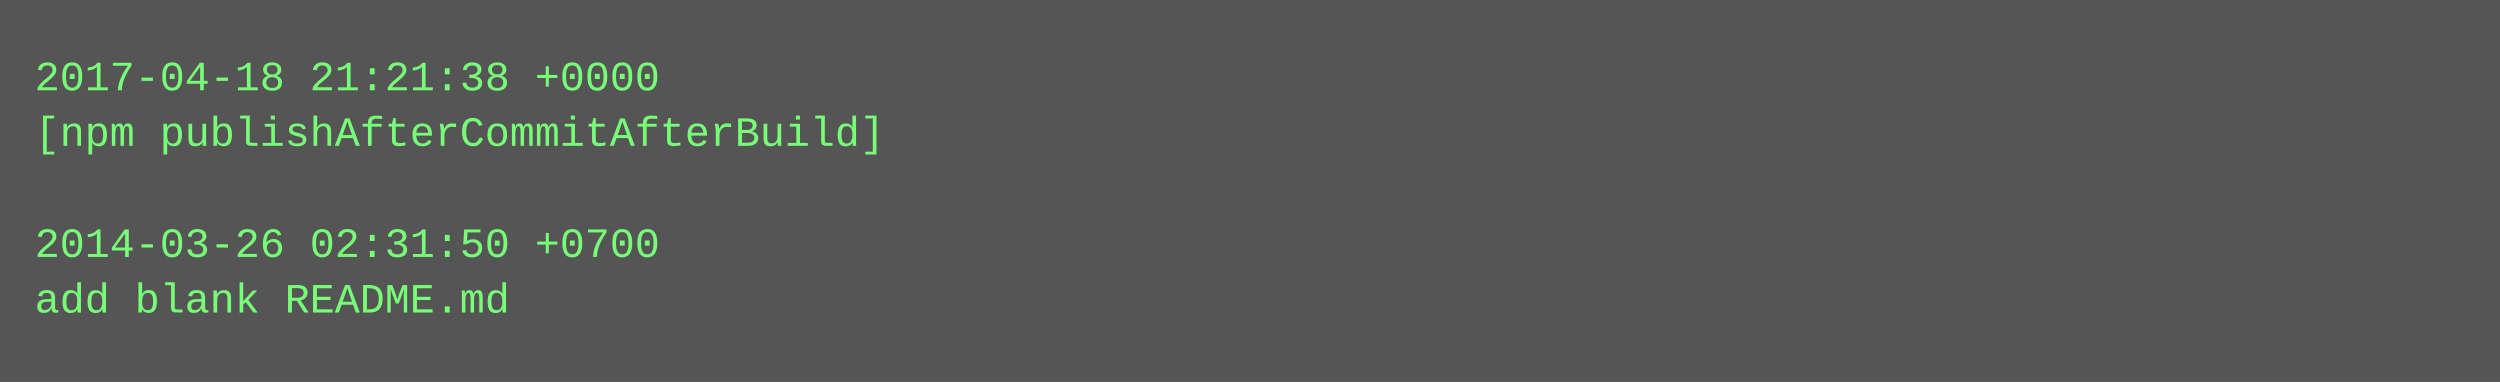
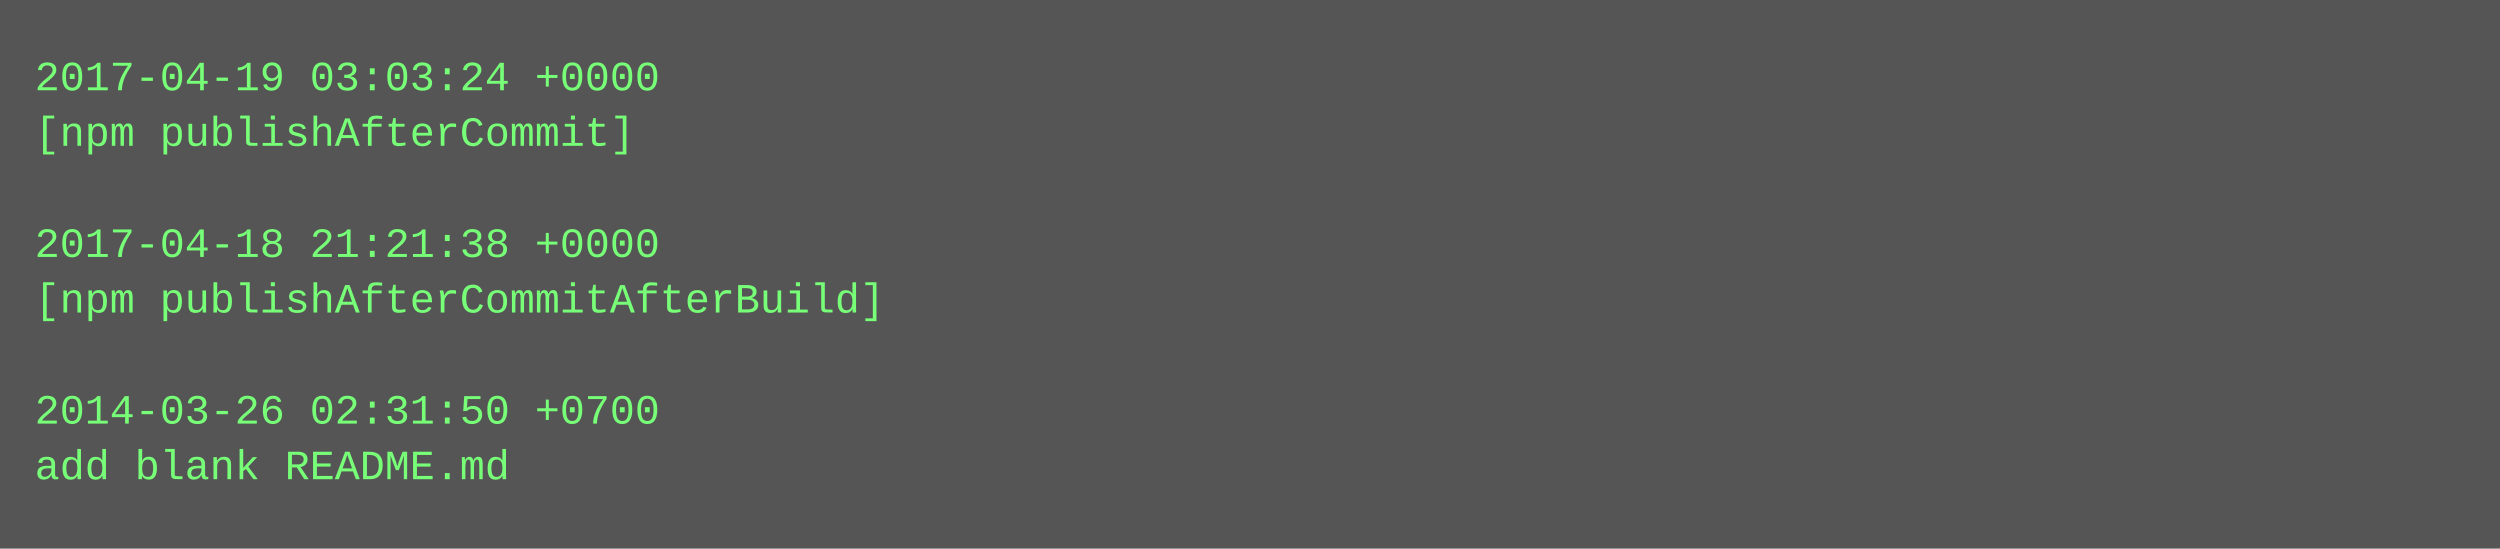
- <svg xmlns="http://www.w3.org/2000/svg" height="110" width="720">
-   <rect height="110" fill="#555" width="720" />
+ <svg xmlns="http://www.w3.org/2000/svg" height="158" width="720">
+   <rect height="158" fill="#555" width="720" />
  <text fill="#7f7" font-family="Courier New" font-size="12" xml:space="preserve">
-     <tspan x="10" y="26">2017-04-18 21:21:38 +0000</tspan>
-     <tspan x="10" y="42">[npm publishAfterCommitAfterBuild]</tspan>
+     <tspan x="10" y="26">2017-04-19 03:03:24 +0000</tspan>
+     <tspan x="10" y="42">[npm publishAfterCommit]</tspan>
    <tspan x="10" y="58" />
-     <tspan x="10" y="74">2014-03-26 02:31:50 +0700</tspan>
-     <tspan x="10" y="90">add blank README.md</tspan>
+     <tspan x="10" y="74">2017-04-18 21:21:38 +0000</tspan>
+     <tspan x="10" y="90">[npm publishAfterCommitAfterBuild]</tspan>
+     <tspan x="10" y="106" />
+     <tspan x="10" y="122">2014-03-26 02:31:50 +0700</tspan>
+     <tspan x="10" y="138">add blank README.md</tspan>
  </text>
</svg>
